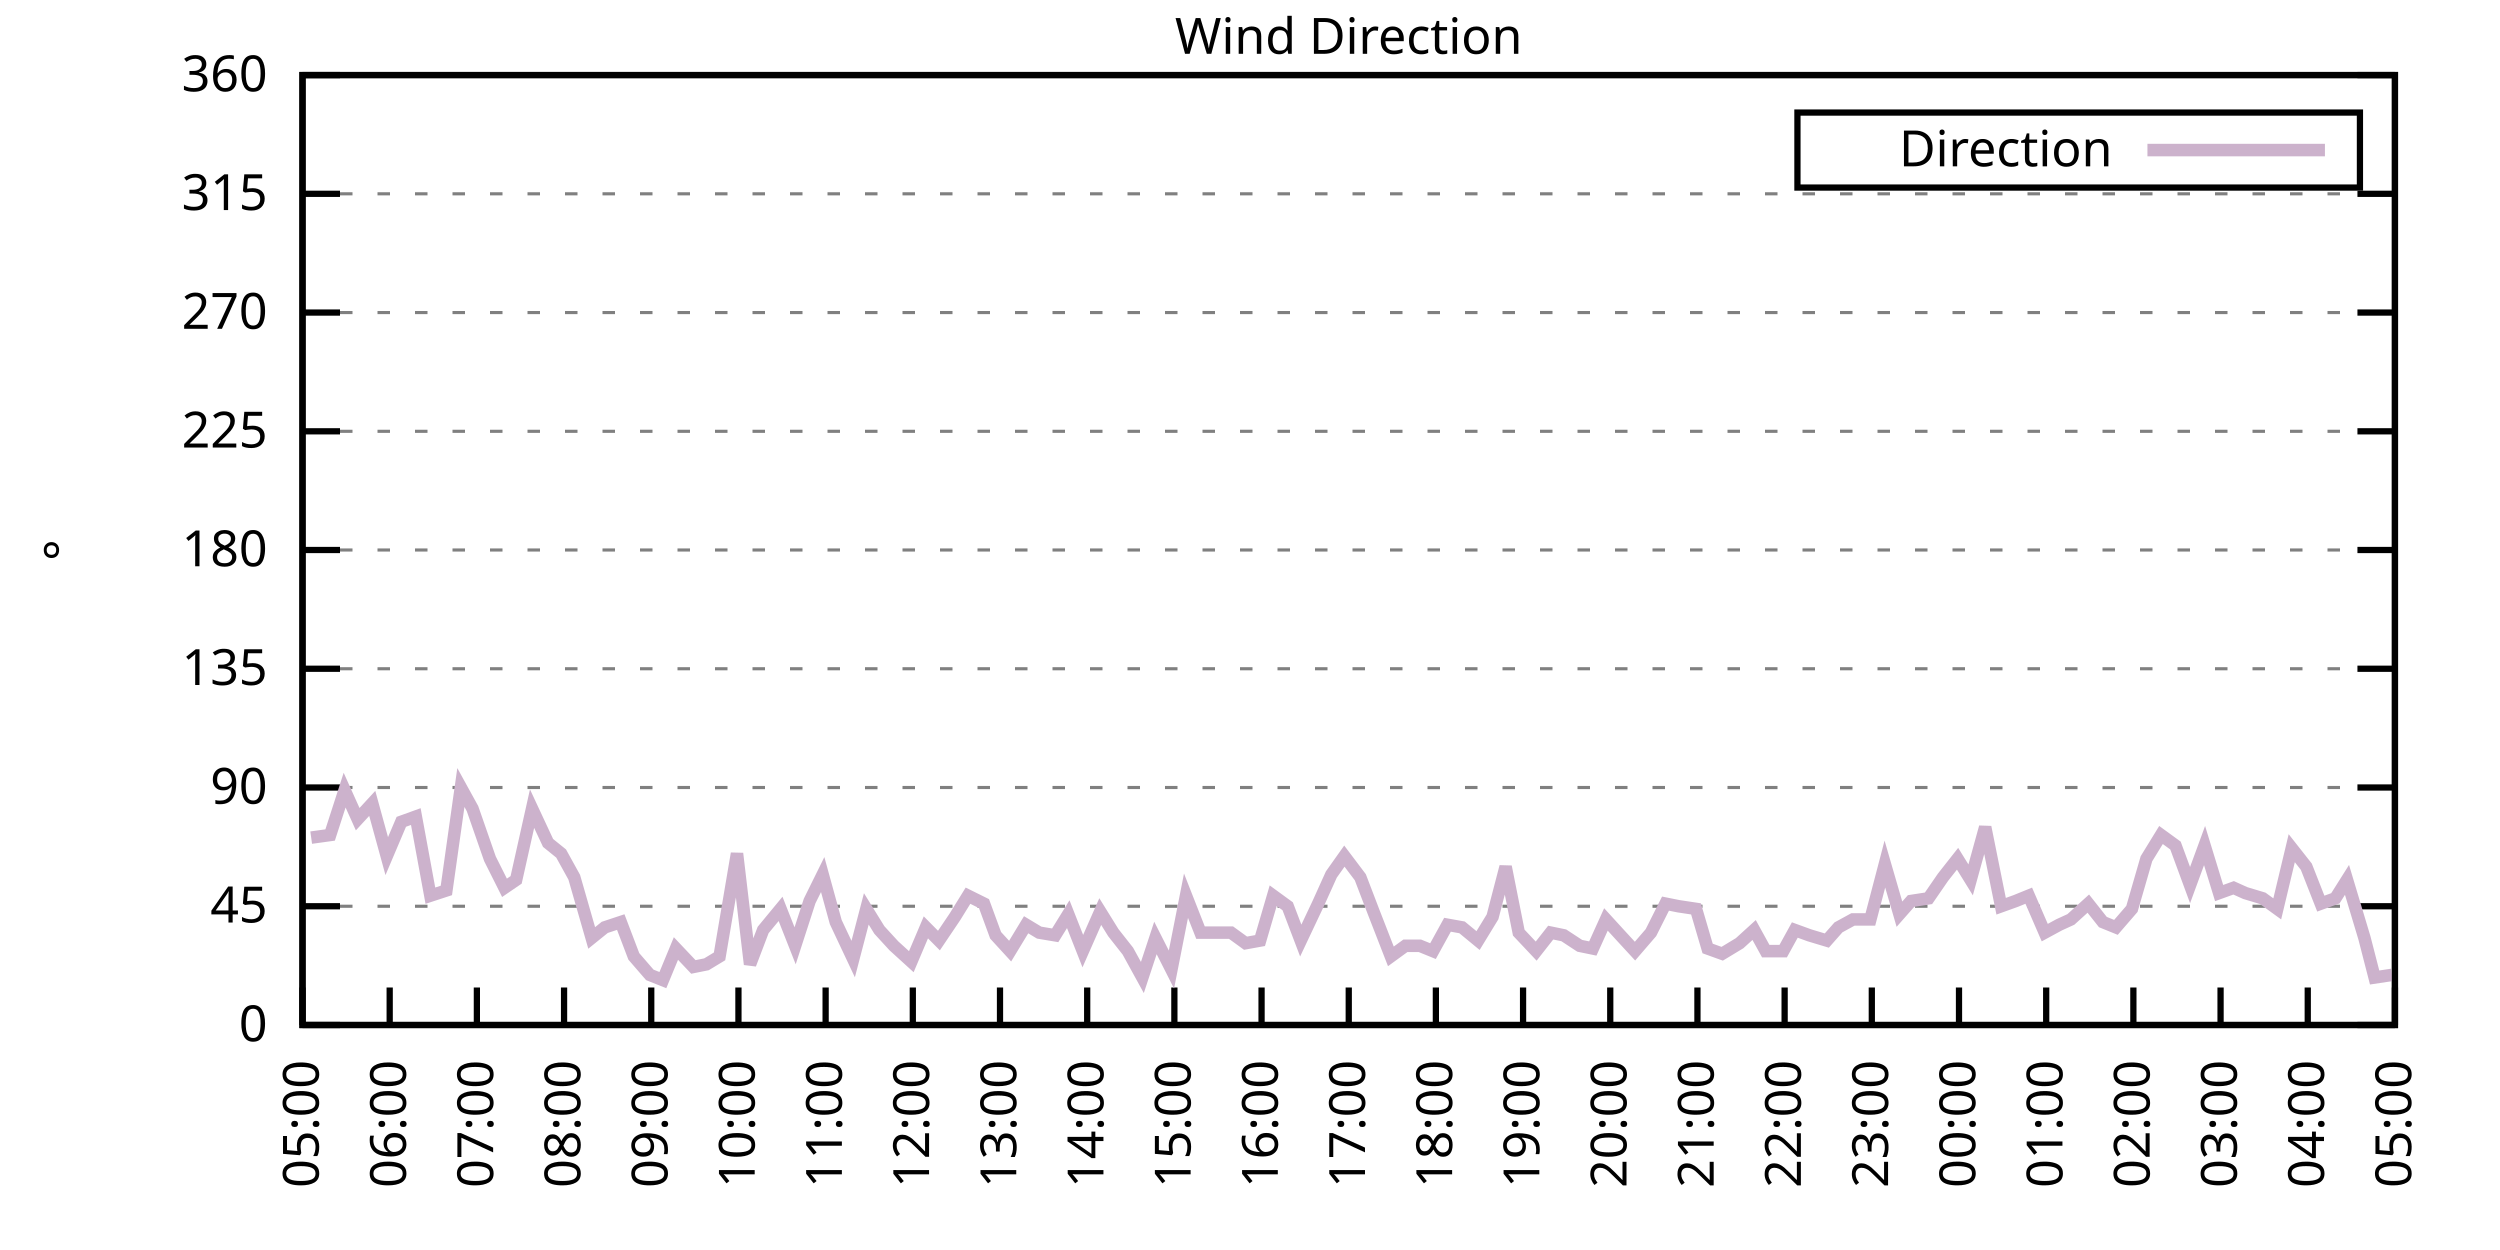
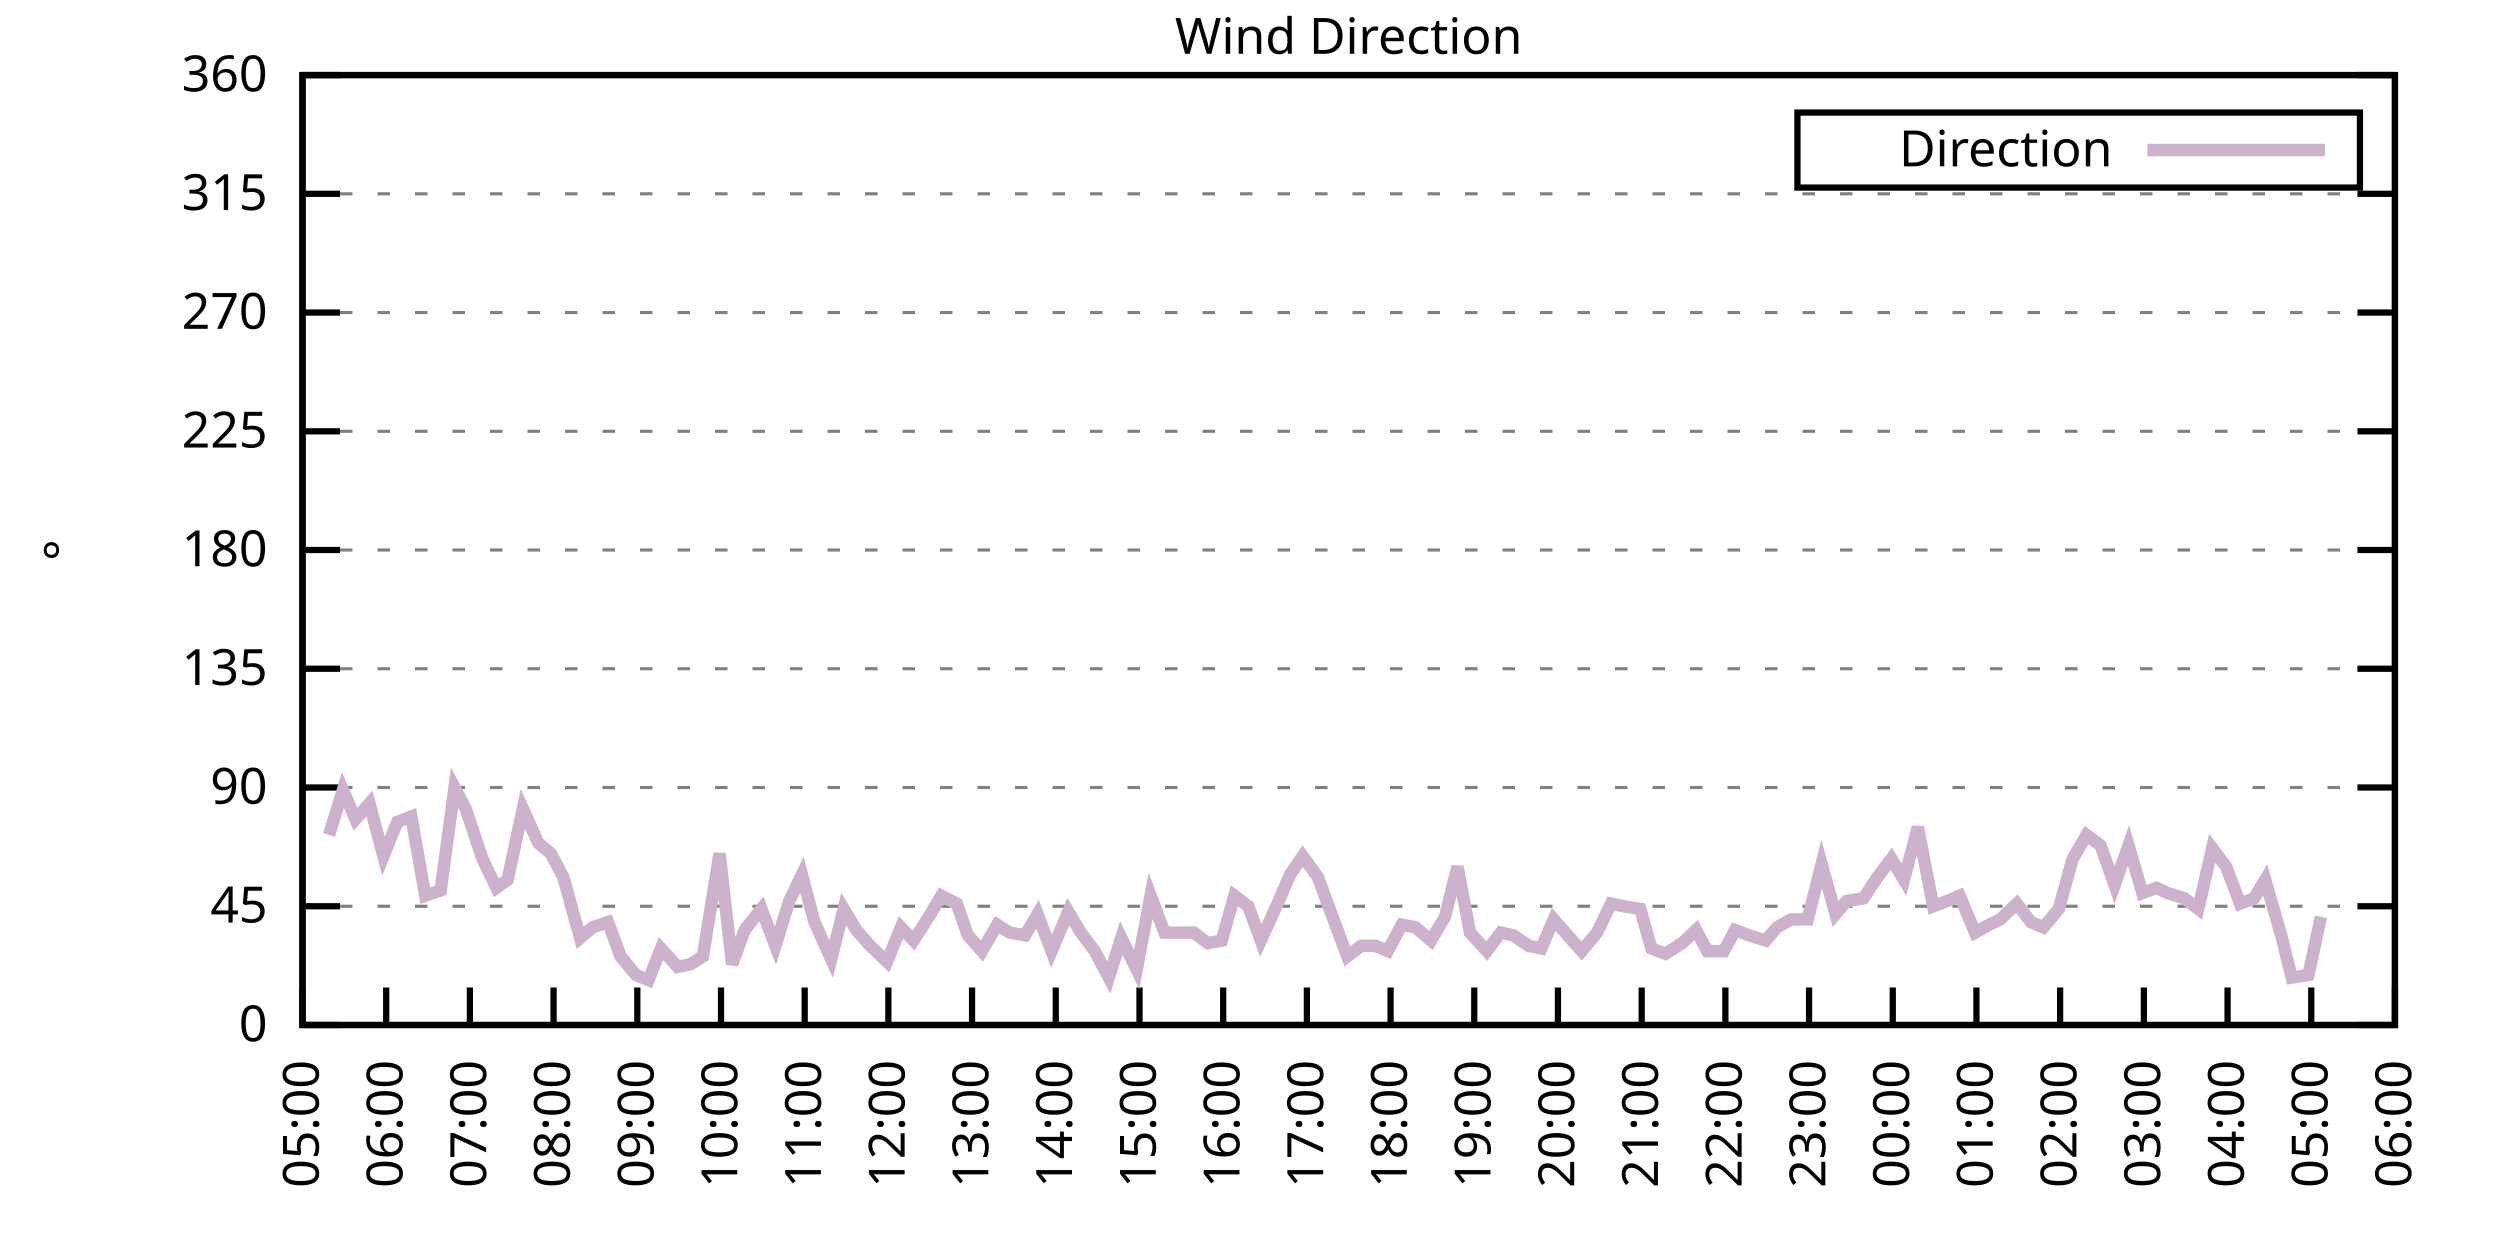
<svg xmlns="http://www.w3.org/2000/svg" xmlns:xlink="http://www.w3.org/1999/xlink" width="400" height="200" viewBox="0 0 400 200">
  <g id="gnuplot_canvas">
    <rect x="0" y="0" width="400" height="200" fill="none" />
    <defs>
      <circle id="gpDot" r="0.5" stroke-width="0.5" stroke="currentColor" />
      <path id="gpPt0" stroke-width="0.333" stroke="currentColor" d="M-1,0 h2 M0,-1 v2" />
      <path id="gpPt1" stroke-width="0.333" stroke="currentColor" d="M-1,-1 L1,1 M1,-1 L-1,1" />
      <path id="gpPt2" stroke-width="0.333" stroke="currentColor" d="M-1,0 L1,0 M0,-1 L0,1 M-1,-1 L1,1 M-1,1 L1,-1" />
      <rect id="gpPt3" stroke-width="0.333" stroke="currentColor" x="-1" y="-1" width="2" height="2" />
      <rect id="gpPt4" stroke-width="0.333" stroke="currentColor" fill="currentColor" x="-1" y="-1" width="2" height="2" />
      <circle id="gpPt5" stroke-width="0.333" stroke="currentColor" cx="0" cy="0" r="1" />
      <use xlink:href="#gpPt5" id="gpPt6" fill="currentColor" stroke="none" />
      <path id="gpPt7" stroke-width="0.333" stroke="currentColor" d="M0,-1.33 L-1.33,0.67 L1.33,0.67 z" />
      <use xlink:href="#gpPt7" id="gpPt8" fill="currentColor" stroke="none" />
      <use xlink:href="#gpPt7" id="gpPt9" stroke="currentColor" transform="rotate(180)" />
      <use xlink:href="#gpPt9" id="gpPt10" fill="currentColor" stroke="none" />
      <use xlink:href="#gpPt3" id="gpPt11" stroke="currentColor" transform="rotate(45)" />
      <use xlink:href="#gpPt11" id="gpPt12" fill="currentColor" stroke="none" />
      <path id="gpPt13" stroke-width="0.333" stroke="currentColor" d="M0,1.330 L1.265,0.411 L0.782,-1.067 L-0.782,-1.076 L-1.265,0.411 z" />
      <use xlink:href="#gpPt13" id="gpPt14" fill="currentColor" stroke="none" />
      <filter id="textbox" filterUnits="objectBoundingBox" x="0" y="0" height="1" width="1">
        <feFlood flood-color="white" flood-opacity="1" result="bgnd" />
        <feComposite in="SourceGraphic" in2="bgnd" operator="atop" />
      </filter>
      <filter id="greybox" filterUnits="objectBoundingBox" x="0" y="0" height="1" width="1">
        <feFlood flood-color="lightgrey" flood-opacity="1" result="grey" />
        <feComposite in="SourceGraphic" in2="grey" operator="atop" />
      </filter>
    </defs>
    <g fill="none" color="white" stroke="currentColor" stroke-width="1.00" stroke-linecap="butt" stroke-linejoin="miter">
</g>
    <g fill="none" color="black" stroke="currentColor" stroke-width="1.00" stroke-linecap="butt" stroke-linejoin="miter">
      <g stroke="none" shape-rendering="crispEdges">
        <polygon fill="rgb(255, 255, 255)" points="48.40,164.00 383.18,164.00 383.18,12.02 48.40,12.02 " />
      </g>
    </g>
    <g fill="none" color="black" stroke="currentColor" stroke-width="1.00" stroke-linecap="butt" stroke-linejoin="miter">
</g>
    <g fill="none" color="black" stroke="black" stroke-width="0.50" stroke-linecap="butt" stroke-linejoin="miter">
</g>
    <g fill="none" color="gray" stroke="currentColor" stroke-width="0.50" stroke-linecap="butt" stroke-linejoin="miter">
      <path stroke="gray" stroke-dasharray="2,4" class="gridline" d="M48.40,164.00 L383.19,164.00  " />
    </g>
    <g fill="none" color="gray" stroke="gray" stroke-width="1.00" stroke-linecap="butt" stroke-linejoin="miter">
</g>
    <g fill="none" color="black" stroke="currentColor" stroke-width="1.00" stroke-linecap="butt" stroke-linejoin="miter">
      <path stroke="black" d="M48.40,164.00 L54.40,164.00 M383.19,164.00 L377.19,164.00  " />
      <g transform="translate(42.80,166.60)" stroke="none" fill="black" font-family="Sans" font-size="8.00" text-anchor="end">
        <text>
          <tspan font-family="Sans"> 0</tspan>
        </text>
      </g>
    </g>
    <g fill="none" color="black" stroke="currentColor" stroke-width="1.00" stroke-linecap="butt" stroke-linejoin="miter">
</g>
    <g fill="none" color="black" stroke="black" stroke-width="0.50" stroke-linecap="butt" stroke-linejoin="miter">
</g>
    <g fill="none" color="gray" stroke="currentColor" stroke-width="0.50" stroke-linecap="butt" stroke-linejoin="miter">
      <path stroke="gray" stroke-dasharray="2,4" class="gridline" d="M48.40,145.00 L383.19,145.00  " />
    </g>
    <g fill="none" color="gray" stroke="gray" stroke-width="1.00" stroke-linecap="butt" stroke-linejoin="miter">
</g>
    <g fill="none" color="black" stroke="currentColor" stroke-width="1.00" stroke-linecap="butt" stroke-linejoin="miter">
      <path stroke="black" d="M48.40,145.00 L54.40,145.00 M383.19,145.00 L377.19,145.00  " />
      <g transform="translate(42.80,147.60)" stroke="none" fill="black" font-family="Sans" font-size="8.00" text-anchor="end">
        <text>
          <tspan font-family="Sans"> 45</tspan>
        </text>
      </g>
    </g>
    <g fill="none" color="black" stroke="currentColor" stroke-width="1.00" stroke-linecap="butt" stroke-linejoin="miter">
</g>
    <g fill="none" color="black" stroke="black" stroke-width="0.50" stroke-linecap="butt" stroke-linejoin="miter">
</g>
    <g fill="none" color="gray" stroke="currentColor" stroke-width="0.50" stroke-linecap="butt" stroke-linejoin="miter">
      <path stroke="gray" stroke-dasharray="2,4" class="gridline" d="M48.40,126.00 L383.19,126.00  " />
    </g>
    <g fill="none" color="gray" stroke="gray" stroke-width="1.00" stroke-linecap="butt" stroke-linejoin="miter">
</g>
    <g fill="none" color="black" stroke="currentColor" stroke-width="1.00" stroke-linecap="butt" stroke-linejoin="miter">
      <path stroke="black" d="M48.40,126.00 L54.40,126.00 M383.19,126.00 L377.19,126.00  " />
      <g transform="translate(42.80,128.60)" stroke="none" fill="black" font-family="Sans" font-size="8.00" text-anchor="end">
        <text>
          <tspan font-family="Sans"> 90</tspan>
        </text>
      </g>
    </g>
    <g fill="none" color="black" stroke="currentColor" stroke-width="1.00" stroke-linecap="butt" stroke-linejoin="miter">
</g>
    <g fill="none" color="black" stroke="black" stroke-width="0.50" stroke-linecap="butt" stroke-linejoin="miter">
</g>
    <g fill="none" color="gray" stroke="currentColor" stroke-width="0.50" stroke-linecap="butt" stroke-linejoin="miter">
      <path stroke="gray" stroke-dasharray="2,4" class="gridline" d="M48.40,107.00 L383.19,107.00  " />
    </g>
    <g fill="none" color="gray" stroke="gray" stroke-width="1.00" stroke-linecap="butt" stroke-linejoin="miter">
</g>
    <g fill="none" color="black" stroke="currentColor" stroke-width="1.00" stroke-linecap="butt" stroke-linejoin="miter">
      <path stroke="black" d="M48.40,107.00 L54.40,107.00 M383.19,107.00 L377.19,107.00  " />
      <g transform="translate(42.80,109.60)" stroke="none" fill="black" font-family="Sans" font-size="8.00" text-anchor="end">
        <text>
          <tspan font-family="Sans"> 135</tspan>
        </text>
      </g>
    </g>
    <g fill="none" color="black" stroke="currentColor" stroke-width="1.00" stroke-linecap="butt" stroke-linejoin="miter">
</g>
    <g fill="none" color="black" stroke="black" stroke-width="0.50" stroke-linecap="butt" stroke-linejoin="miter">
</g>
    <g fill="none" color="gray" stroke="currentColor" stroke-width="0.50" stroke-linecap="butt" stroke-linejoin="miter">
      <path stroke="gray" stroke-dasharray="2,4" class="gridline" d="M48.40,88.00 L383.19,88.00  " />
    </g>
    <g fill="none" color="gray" stroke="gray" stroke-width="1.00" stroke-linecap="butt" stroke-linejoin="miter">
</g>
    <g fill="none" color="black" stroke="currentColor" stroke-width="1.00" stroke-linecap="butt" stroke-linejoin="miter">
      <path stroke="black" d="M48.40,88.00 L54.40,88.00 M383.19,88.00 L377.19,88.00  " />
      <g transform="translate(42.80,90.60)" stroke="none" fill="black" font-family="Sans" font-size="8.00" text-anchor="end">
        <text>
          <tspan font-family="Sans"> 180</tspan>
        </text>
      </g>
    </g>
    <g fill="none" color="black" stroke="currentColor" stroke-width="1.00" stroke-linecap="butt" stroke-linejoin="miter">
</g>
    <g fill="none" color="black" stroke="black" stroke-width="0.50" stroke-linecap="butt" stroke-linejoin="miter">
</g>
    <g fill="none" color="gray" stroke="currentColor" stroke-width="0.50" stroke-linecap="butt" stroke-linejoin="miter">
      <path stroke="gray" stroke-dasharray="2,4" class="gridline" d="M48.40,69.01 L383.19,69.01  " />
    </g>
    <g fill="none" color="gray" stroke="gray" stroke-width="1.00" stroke-linecap="butt" stroke-linejoin="miter">
</g>
    <g fill="none" color="black" stroke="currentColor" stroke-width="1.00" stroke-linecap="butt" stroke-linejoin="miter">
      <path stroke="black" d="M48.40,69.01 L54.40,69.01 M383.19,69.01 L377.19,69.01  " />
      <g transform="translate(42.80,71.61)" stroke="none" fill="black" font-family="Sans" font-size="8.00" text-anchor="end">
        <text>
          <tspan font-family="Sans"> 225</tspan>
        </text>
      </g>
    </g>
    <g fill="none" color="black" stroke="currentColor" stroke-width="1.00" stroke-linecap="butt" stroke-linejoin="miter">
</g>
    <g fill="none" color="black" stroke="black" stroke-width="0.50" stroke-linecap="butt" stroke-linejoin="miter">
</g>
    <g fill="none" color="gray" stroke="currentColor" stroke-width="0.50" stroke-linecap="butt" stroke-linejoin="miter">
      <path stroke="gray" stroke-dasharray="2,4" class="gridline" d="M48.40,50.01 L383.19,50.01  " />
    </g>
    <g fill="none" color="gray" stroke="gray" stroke-width="1.00" stroke-linecap="butt" stroke-linejoin="miter">
</g>
    <g fill="none" color="black" stroke="currentColor" stroke-width="1.00" stroke-linecap="butt" stroke-linejoin="miter">
      <path stroke="black" d="M48.40,50.01 L54.40,50.01 M383.19,50.01 L377.19,50.01  " />
      <g transform="translate(42.80,52.61)" stroke="none" fill="black" font-family="Sans" font-size="8.00" text-anchor="end">
        <text>
          <tspan font-family="Sans"> 270</tspan>
        </text>
      </g>
    </g>
    <g fill="none" color="black" stroke="currentColor" stroke-width="1.00" stroke-linecap="butt" stroke-linejoin="miter">
</g>
    <g fill="none" color="black" stroke="black" stroke-width="0.50" stroke-linecap="butt" stroke-linejoin="miter">
</g>
    <g fill="none" color="gray" stroke="currentColor" stroke-width="0.50" stroke-linecap="butt" stroke-linejoin="miter">
      <path stroke="gray" stroke-dasharray="2,4" class="gridline" d="M48.40,31.01 L383.19,31.01  " />
    </g>
    <g fill="none" color="gray" stroke="gray" stroke-width="1.00" stroke-linecap="butt" stroke-linejoin="miter">
</g>
    <g fill="none" color="black" stroke="currentColor" stroke-width="1.00" stroke-linecap="butt" stroke-linejoin="miter">
      <path stroke="black" d="M48.40,31.01 L54.40,31.01 M383.19,31.01 L377.19,31.01  " />
      <g transform="translate(42.80,33.61)" stroke="none" fill="black" font-family="Sans" font-size="8.00" text-anchor="end">
        <text>
          <tspan font-family="Sans"> 315</tspan>
        </text>
      </g>
    </g>
    <g fill="none" color="black" stroke="currentColor" stroke-width="1.00" stroke-linecap="butt" stroke-linejoin="miter">
</g>
    <g fill="none" color="black" stroke="black" stroke-width="0.50" stroke-linecap="butt" stroke-linejoin="miter">
</g>
    <g fill="none" color="gray" stroke="currentColor" stroke-width="0.50" stroke-linecap="butt" stroke-linejoin="miter">
      <path stroke="gray" stroke-dasharray="2,4" class="gridline" d="M48.40,12.01 L383.19,12.01  " />
    </g>
    <g fill="none" color="gray" stroke="gray" stroke-width="1.00" stroke-linecap="butt" stroke-linejoin="miter">
</g>
    <g fill="none" color="black" stroke="currentColor" stroke-width="1.00" stroke-linecap="butt" stroke-linejoin="miter">
      <path stroke="black" d="M48.40,12.01 L54.40,12.01 M383.19,12.01 L377.19,12.01  " />
      <g transform="translate(42.80,14.61)" stroke="none" fill="black" font-family="Sans" font-size="8.00" text-anchor="end">
        <text>
          <tspan font-family="Sans"> 360</tspan>
        </text>
      </g>
    </g>
    <g fill="none" color="black" stroke="currentColor" stroke-width="1.00" stroke-linecap="butt" stroke-linejoin="miter">
      <path stroke="black" d="M48.40,164.00 L48.40,158.00  " />
      <g transform="translate(51.00,169.60) rotate(270.00)" stroke="none" fill="black" font-family="Sans" font-size="8.00" text-anchor="end">
        <text>
          <tspan font-family="Sans">05:00</tspan>
        </text>
      </g>
    </g>
    <g fill="none" color="black" stroke="currentColor" stroke-width="1.00" stroke-linecap="butt" stroke-linejoin="miter">
-       <path stroke="black" d="M62.35,164.00 L62.35,158.00  " />
-       <g transform="translate(64.95,169.60) rotate(270.00)" stroke="none" fill="black" font-family="Sans" font-size="8.00" text-anchor="end">
+       <path stroke="black" d="M61.79,164.00 L61.79,158.00  " />
+       <g transform="translate(64.39,169.60) rotate(270.00)" stroke="none" fill="black" font-family="Sans" font-size="8.00" text-anchor="end">
        <text>
          <tspan font-family="Sans">06:00</tspan>
        </text>
      </g>
    </g>
    <g fill="none" color="black" stroke="currentColor" stroke-width="1.00" stroke-linecap="butt" stroke-linejoin="miter">
-       <path stroke="black" d="M76.30,164.00 L76.30,158.00  " />
-       <g transform="translate(78.90,169.60) rotate(270.00)" stroke="none" fill="black" font-family="Sans" font-size="8.00" text-anchor="end">
+       <path stroke="black" d="M75.18,164.00 L75.18,158.00  " />
+       <g transform="translate(77.78,169.60) rotate(270.00)" stroke="none" fill="black" font-family="Sans" font-size="8.00" text-anchor="end">
        <text>
          <tspan font-family="Sans">07:00</tspan>
        </text>
      </g>
    </g>
    <g fill="none" color="black" stroke="currentColor" stroke-width="1.00" stroke-linecap="butt" stroke-linejoin="miter">
-       <path stroke="black" d="M90.25,164.00 L90.25,158.00  " />
-       <g transform="translate(92.85,169.60) rotate(270.00)" stroke="none" fill="black" font-family="Sans" font-size="8.00" text-anchor="end">
+       <path stroke="black" d="M88.57,164.00 L88.57,158.00  " />
+       <g transform="translate(91.17,169.60) rotate(270.00)" stroke="none" fill="black" font-family="Sans" font-size="8.00" text-anchor="end">
        <text>
          <tspan font-family="Sans">08:00</tspan>
        </text>
      </g>
    </g>
    <g fill="none" color="black" stroke="currentColor" stroke-width="1.00" stroke-linecap="butt" stroke-linejoin="miter">
-       <path stroke="black" d="M104.20,164.00 L104.20,158.00  " />
-       <g transform="translate(106.80,169.60) rotate(270.00)" stroke="none" fill="black" font-family="Sans" font-size="8.00" text-anchor="end">
+       <path stroke="black" d="M101.97,164.00 L101.97,158.00  " />
+       <g transform="translate(104.57,169.60) rotate(270.00)" stroke="none" fill="black" font-family="Sans" font-size="8.00" text-anchor="end">
        <text>
          <tspan font-family="Sans">09:00</tspan>
        </text>
      </g>
    </g>
    <g fill="none" color="black" stroke="currentColor" stroke-width="1.00" stroke-linecap="butt" stroke-linejoin="miter">
-       <path stroke="black" d="M118.15,164.00 L118.15,158.00  " />
-       <g transform="translate(120.75,169.60) rotate(270.00)" stroke="none" fill="black" font-family="Sans" font-size="8.00" text-anchor="end">
+       <path stroke="black" d="M115.36,164.00 L115.36,158.00  " />
+       <g transform="translate(117.96,169.60) rotate(270.00)" stroke="none" fill="black" font-family="Sans" font-size="8.00" text-anchor="end">
        <text>
          <tspan font-family="Sans">10:00</tspan>
        </text>
      </g>
    </g>
    <g fill="none" color="black" stroke="currentColor" stroke-width="1.00" stroke-linecap="butt" stroke-linejoin="miter">
-       <path stroke="black" d="M132.10,164.00 L132.10,158.00  " />
-       <g transform="translate(134.70,169.60) rotate(270.00)" stroke="none" fill="black" font-family="Sans" font-size="8.00" text-anchor="end">
+       <path stroke="black" d="M128.75,164.00 L128.75,158.00  " />
+       <g transform="translate(131.35,169.60) rotate(270.00)" stroke="none" fill="black" font-family="Sans" font-size="8.00" text-anchor="end">
        <text>
          <tspan font-family="Sans">11:00</tspan>
        </text>
      </g>
    </g>
    <g fill="none" color="black" stroke="currentColor" stroke-width="1.00" stroke-linecap="butt" stroke-linejoin="miter">
-       <path stroke="black" d="M146.05,164.00 L146.05,158.00  " />
-       <g transform="translate(148.65,169.60) rotate(270.00)" stroke="none" fill="black" font-family="Sans" font-size="8.00" text-anchor="end">
+       <path stroke="black" d="M142.14,164.00 L142.14,158.00  " />
+       <g transform="translate(144.74,169.60) rotate(270.00)" stroke="none" fill="black" font-family="Sans" font-size="8.00" text-anchor="end">
        <text>
          <tspan font-family="Sans">12:00</tspan>
        </text>
      </g>
    </g>
    <g fill="none" color="black" stroke="currentColor" stroke-width="1.00" stroke-linecap="butt" stroke-linejoin="miter">
-       <path stroke="black" d="M160.00,164.00 L160.00,158.00  " />
-       <g transform="translate(162.60,169.60) rotate(270.00)" stroke="none" fill="black" font-family="Sans" font-size="8.00" text-anchor="end">
+       <path stroke="black" d="M155.53,164.00 L155.53,158.00  " />
+       <g transform="translate(158.13,169.60) rotate(270.00)" stroke="none" fill="black" font-family="Sans" font-size="8.00" text-anchor="end">
        <text>
          <tspan font-family="Sans">13:00</tspan>
        </text>
      </g>
    </g>
    <g fill="none" color="black" stroke="currentColor" stroke-width="1.00" stroke-linecap="butt" stroke-linejoin="miter">
-       <path stroke="black" d="M173.95,164.00 L173.95,158.00  " />
-       <g transform="translate(176.55,169.60) rotate(270.00)" stroke="none" fill="black" font-family="Sans" font-size="8.00" text-anchor="end">
+       <path stroke="black" d="M168.92,164.00 L168.92,158.00  " />
+       <g transform="translate(171.52,169.60) rotate(270.00)" stroke="none" fill="black" font-family="Sans" font-size="8.00" text-anchor="end">
        <text>
          <tspan font-family="Sans">14:00</tspan>
        </text>
      </g>
    </g>
    <g fill="none" color="black" stroke="currentColor" stroke-width="1.00" stroke-linecap="butt" stroke-linejoin="miter">
-       <path stroke="black" d="M187.90,164.00 L187.90,158.00  " />
-       <g transform="translate(190.50,169.60) rotate(270.00)" stroke="none" fill="black" font-family="Sans" font-size="8.00" text-anchor="end">
+       <path stroke="black" d="M182.32,164.00 L182.32,158.00  " />
+       <g transform="translate(184.92,169.60) rotate(270.00)" stroke="none" fill="black" font-family="Sans" font-size="8.00" text-anchor="end">
        <text>
          <tspan font-family="Sans">15:00</tspan>
        </text>
      </g>
    </g>
    <g fill="none" color="black" stroke="currentColor" stroke-width="1.00" stroke-linecap="butt" stroke-linejoin="miter">
-       <path stroke="black" d="M201.85,164.00 L201.85,158.00  " />
-       <g transform="translate(204.45,169.60) rotate(270.00)" stroke="none" fill="black" font-family="Sans" font-size="8.00" text-anchor="end">
+       <path stroke="black" d="M195.71,164.00 L195.71,158.00  " />
+       <g transform="translate(198.31,169.60) rotate(270.00)" stroke="none" fill="black" font-family="Sans" font-size="8.00" text-anchor="end">
        <text>
          <tspan font-family="Sans">16:00</tspan>
        </text>
      </g>
    </g>
    <g fill="none" color="black" stroke="currentColor" stroke-width="1.00" stroke-linecap="butt" stroke-linejoin="miter">
-       <path stroke="black" d="M215.80,164.00 L215.80,158.00  " />
-       <g transform="translate(218.40,169.60) rotate(270.00)" stroke="none" fill="black" font-family="Sans" font-size="8.00" text-anchor="end">
+       <path stroke="black" d="M209.10,164.00 L209.10,158.00  " />
+       <g transform="translate(211.70,169.60) rotate(270.00)" stroke="none" fill="black" font-family="Sans" font-size="8.00" text-anchor="end">
        <text>
          <tspan font-family="Sans">17:00</tspan>
        </text>
      </g>
    </g>
    <g fill="none" color="black" stroke="currentColor" stroke-width="1.00" stroke-linecap="butt" stroke-linejoin="miter">
-       <path stroke="black" d="M229.74,164.00 L229.74,158.00  " />
-       <g transform="translate(232.34,169.60) rotate(270.00)" stroke="none" fill="black" font-family="Sans" font-size="8.00" text-anchor="end">
+       <path stroke="black" d="M222.49,164.00 L222.49,158.00  " />
+       <g transform="translate(225.09,169.60) rotate(270.00)" stroke="none" fill="black" font-family="Sans" font-size="8.00" text-anchor="end">
        <text>
          <tspan font-family="Sans">18:00</tspan>
        </text>
      </g>
    </g>
    <g fill="none" color="black" stroke="currentColor" stroke-width="1.00" stroke-linecap="butt" stroke-linejoin="miter">
-       <path stroke="black" d="M243.69,164.00 L243.69,158.00  " />
-       <g transform="translate(246.29,169.60) rotate(270.00)" stroke="none" fill="black" font-family="Sans" font-size="8.00" text-anchor="end">
+       <path stroke="black" d="M235.88,164.00 L235.88,158.00  " />
+       <g transform="translate(238.48,169.60) rotate(270.00)" stroke="none" fill="black" font-family="Sans" font-size="8.00" text-anchor="end">
        <text>
          <tspan font-family="Sans">19:00</tspan>
        </text>
      </g>
    </g>
    <g fill="none" color="black" stroke="currentColor" stroke-width="1.00" stroke-linecap="butt" stroke-linejoin="miter">
-       <path stroke="black" d="M257.64,164.00 L257.64,158.00  " />
-       <g transform="translate(260.24,169.60) rotate(270.00)" stroke="none" fill="black" font-family="Sans" font-size="8.00" text-anchor="end">
+       <path stroke="black" d="M249.27,164.00 L249.27,158.00  " />
+       <g transform="translate(251.87,169.60) rotate(270.00)" stroke="none" fill="black" font-family="Sans" font-size="8.00" text-anchor="end">
        <text>
          <tspan font-family="Sans">20:00</tspan>
        </text>
      </g>
    </g>
    <g fill="none" color="black" stroke="currentColor" stroke-width="1.00" stroke-linecap="butt" stroke-linejoin="miter">
-       <path stroke="black" d="M271.59,164.00 L271.59,158.00  " />
-       <g transform="translate(274.19,169.60) rotate(270.00)" stroke="none" fill="black" font-family="Sans" font-size="8.00" text-anchor="end">
+       <path stroke="black" d="M262.67,164.00 L262.67,158.00  " />
+       <g transform="translate(265.27,169.60) rotate(270.00)" stroke="none" fill="black" font-family="Sans" font-size="8.00" text-anchor="end">
        <text>
          <tspan font-family="Sans">21:00</tspan>
        </text>
      </g>
    </g>
    <g fill="none" color="black" stroke="currentColor" stroke-width="1.00" stroke-linecap="butt" stroke-linejoin="miter">
-       <path stroke="black" d="M285.54,164.00 L285.54,158.00  " />
-       <g transform="translate(288.14,169.60) rotate(270.00)" stroke="none" fill="black" font-family="Sans" font-size="8.00" text-anchor="end">
+       <path stroke="black" d="M276.06,164.00 L276.06,158.00  " />
+       <g transform="translate(278.66,169.60) rotate(270.00)" stroke="none" fill="black" font-family="Sans" font-size="8.00" text-anchor="end">
        <text>
          <tspan font-family="Sans">22:00</tspan>
        </text>
      </g>
    </g>
    <g fill="none" color="black" stroke="currentColor" stroke-width="1.00" stroke-linecap="butt" stroke-linejoin="miter">
-       <path stroke="black" d="M299.49,164.00 L299.49,158.00  " />
-       <g transform="translate(302.09,169.60) rotate(270.00)" stroke="none" fill="black" font-family="Sans" font-size="8.00" text-anchor="end">
+       <path stroke="black" d="M289.45,164.00 L289.45,158.00  " />
+       <g transform="translate(292.05,169.60) rotate(270.00)" stroke="none" fill="black" font-family="Sans" font-size="8.00" text-anchor="end">
        <text>
          <tspan font-family="Sans">23:00</tspan>
        </text>
      </g>
    </g>
    <g fill="none" color="black" stroke="currentColor" stroke-width="1.00" stroke-linecap="butt" stroke-linejoin="miter">
-       <path stroke="black" d="M313.44,164.00 L313.44,158.00  " />
-       <g transform="translate(316.04,169.60) rotate(270.00)" stroke="none" fill="black" font-family="Sans" font-size="8.00" text-anchor="end">
+       <path stroke="black" d="M302.84,164.00 L302.84,158.00  " />
+       <g transform="translate(305.44,169.60) rotate(270.00)" stroke="none" fill="black" font-family="Sans" font-size="8.00" text-anchor="end">
        <text>
          <tspan font-family="Sans">00:00</tspan>
        </text>
      </g>
    </g>
    <g fill="none" color="black" stroke="currentColor" stroke-width="1.00" stroke-linecap="butt" stroke-linejoin="miter">
-       <path stroke="black" d="M327.39,164.00 L327.39,158.00  " />
-       <g transform="translate(329.99,169.60) rotate(270.00)" stroke="none" fill="black" font-family="Sans" font-size="8.00" text-anchor="end">
+       <path stroke="black" d="M316.23,164.00 L316.23,158.00  " />
+       <g transform="translate(318.83,169.60) rotate(270.00)" stroke="none" fill="black" font-family="Sans" font-size="8.00" text-anchor="end">
        <text>
          <tspan font-family="Sans">01:00</tspan>
        </text>
      </g>
    </g>
    <g fill="none" color="black" stroke="currentColor" stroke-width="1.00" stroke-linecap="butt" stroke-linejoin="miter">
-       <path stroke="black" d="M341.34,164.00 L341.34,158.00  " />
-       <g transform="translate(343.94,169.60) rotate(270.00)" stroke="none" fill="black" font-family="Sans" font-size="8.00" text-anchor="end">
+       <path stroke="black" d="M329.62,164.00 L329.62,158.00  " />
+       <g transform="translate(332.22,169.60) rotate(270.00)" stroke="none" fill="black" font-family="Sans" font-size="8.00" text-anchor="end">
        <text>
          <tspan font-family="Sans">02:00</tspan>
        </text>
      </g>
    </g>
    <g fill="none" color="black" stroke="currentColor" stroke-width="1.00" stroke-linecap="butt" stroke-linejoin="miter">
-       <path stroke="black" d="M355.29,164.00 L355.29,158.00  " />
-       <g transform="translate(357.89,169.60) rotate(270.00)" stroke="none" fill="black" font-family="Sans" font-size="8.00" text-anchor="end">
+       <path stroke="black" d="M343.02,164.00 L343.02,158.00  " />
+       <g transform="translate(345.62,169.60) rotate(270.00)" stroke="none" fill="black" font-family="Sans" font-size="8.00" text-anchor="end">
        <text>
          <tspan font-family="Sans">03:00</tspan>
        </text>
      </g>
    </g>
    <g fill="none" color="black" stroke="currentColor" stroke-width="1.00" stroke-linecap="butt" stroke-linejoin="miter">
-       <path stroke="black" d="M369.24,164.00 L369.24,158.00  " />
-       <g transform="translate(371.84,169.60) rotate(270.00)" stroke="none" fill="black" font-family="Sans" font-size="8.00" text-anchor="end">
+       <path stroke="black" d="M356.41,164.00 L356.41,158.00  " />
+       <g transform="translate(359.01,169.60) rotate(270.00)" stroke="none" fill="black" font-family="Sans" font-size="8.00" text-anchor="end">
        <text>
          <tspan font-family="Sans">04:00</tspan>
+         </text>
+       </g>
+     </g>
+     <g fill="none" color="black" stroke="currentColor" stroke-width="1.00" stroke-linecap="butt" stroke-linejoin="miter">
+       <path stroke="black" d="M369.80,164.00 L369.80,158.00  " />
+       <g transform="translate(372.40,169.60) rotate(270.00)" stroke="none" fill="black" font-family="Sans" font-size="8.00" text-anchor="end">
+         <text>
+           <tspan font-family="Sans">05:00</tspan>
        </text>
      </g>
    </g>
    <g fill="none" color="black" stroke="currentColor" stroke-width="1.00" stroke-linecap="butt" stroke-linejoin="miter">
      <path stroke="black" d="M383.19,164.00 L383.19,158.00  " />
      <g transform="translate(385.79,169.60) rotate(270.00)" stroke="none" fill="black" font-family="Sans" font-size="8.00" text-anchor="end">
        <text>
-           <tspan font-family="Sans">05:00</tspan>
+           <tspan font-family="Sans">06:00</tspan>
        </text>
      </g>
    </g>
    <g fill="none" color="black" stroke="currentColor" stroke-width="1.00" stroke-linecap="butt" stroke-linejoin="miter">
</g>
    <g fill="none" color="black" stroke="currentColor" stroke-width="1.00" stroke-linecap="butt" stroke-linejoin="miter">
      <path stroke="black" d="M48.40,12.01 L48.40,164.00 L383.19,164.00 L383.19,12.01 L48.40,12.01 Z  " />
    </g>
    <g fill="none" color="black" stroke="currentColor" stroke-width="1.00" stroke-linecap="butt" stroke-linejoin="miter">
</g>
    <g fill="none" color="black" stroke="currentColor" stroke-width="1.00" stroke-linecap="butt" stroke-linejoin="miter">
      <path stroke="black" d="M287.59,30.01 L287.59,18.01 L377.59,18.01 L377.59,30.01 L287.59,30.01 Z  " />
    </g>
    <g id="Wind_direction_plot_1">
      <g fill="none" color="white" stroke="black" stroke-width="2.00" stroke-linecap="butt" stroke-linejoin="miter">
</g>
      <g fill="none" color="black" stroke="currentColor" stroke-width="2.00" stroke-linecap="butt" stroke-linejoin="miter">
        <g transform="translate(337.99,26.61)" stroke="none" fill="black" font-family="Sans" font-size="8.00" text-anchor="end">
          <text>
            <tspan font-family="Sans">Direction</tspan>
          </text>
        </g>
      </g>
      <g fill="none" color="black" stroke="currentColor" stroke-width="2.00" stroke-linecap="butt" stroke-linejoin="miter">
-         <path stroke="rgb(204, 178, 204)" d="M343.59,24.01 L371.99,24.01 M49.79,134.02 L52.82,133.60 L55.14,126.42 L57.23,131.07 L59.56,128.54 L61.88,136.98   L64.21,131.49 L66.53,130.65 L68.86,143.31 L71.42,142.47 L73.74,126.00 L75.60,129.38 L78.39,137.40 L80.72,142.05   L82.58,140.78 L85.13,129.38 L87.69,134.87 L89.78,136.56 L91.88,140.36 L94.67,150.07 L96.76,148.38 L99.32,147.53   L101.41,153.02 L103.97,155.98 L106.06,156.82 L108.15,151.76 L110.94,154.71 L113.03,154.29 L115.13,153.02 L117.92,136.56   L120.01,154.29 L122.10,148.80 L124.89,145.42 L127.22,151.33 L129.54,144.16 L131.63,139.93 L133.72,147.53 L136.51,153.45   L138.61,145.42 L140.70,148.80 L143.02,151.33 L145.81,153.87 L148.14,148.38 L150.23,150.49 L152.79,146.69 L154.88,143.31   L157.44,144.58 L159.30,149.65 L161.62,152.18 L164.18,147.96 L166.27,149.22 L168.83,149.65 L170.92,146.27 L173.25,152.18   L176.04,145.85 L178.13,149.22 L180.46,152.18 L182.78,156.40 L184.87,150.07 L187.43,155.13 L189.76,143.31 L192.08,149.22   L194.17,149.22 L196.96,149.22 L199.29,150.91 L201.61,150.49 L203.71,143.31 L206.03,145.00 L208.12,150.49 L210.91,144.58   L213.01,139.93 L215.10,136.98 L217.65,140.36 L219.75,145.85 L222.54,153.02 L224.86,151.33 L227.19,151.33 L229.28,152.18   L231.60,147.96 L233.93,148.38 L236.49,150.49 L238.81,146.69 L240.90,138.67 L243.00,149.22 L245.79,152.18 L248.11,149.22   L250.20,149.65 L252.76,151.33 L254.85,151.76 L256.95,147.11 L259.27,149.65 L261.60,152.18 L264.15,149.22 L266.48,144.58   L268.57,145.00 L271.36,145.42 L273.22,151.76 L275.55,152.60 L278.34,150.91 L280.66,148.80 L282.52,152.18 L285.31,152.18   L287.17,148.80 L289.50,149.65 L292.29,150.49 L294.15,148.38 L296.47,147.11 L299.26,147.11 L301.58,138.25 L303.91,146.27   L305.77,144.16 L308.56,143.73 L310.88,140.36 L313.21,137.40 L315.30,140.78 L317.63,132.34 L320.18,145.00 L322.51,144.16   L324.60,143.31 L327.16,149.22 L329.48,147.96 L331.34,147.11 L334.13,144.58 L336.46,147.53 L338.55,148.38 L341.11,145.42   L343.43,137.40 L345.76,133.60 L348.08,135.29 L350.41,141.62 L352.73,135.29 L355.06,142.89 L357.38,142.05 L359.24,142.89   L362.03,143.73 L364.36,145.42 L366.68,135.71 L369.01,138.67 L371.33,144.58 L373.66,143.73 L375.52,140.78 L378.31,150.07   L379.94,156.40 L382.73,155.98  " />
+         <path stroke="rgb(204, 178, 204)" d="M343.59,24.01 L371.99,24.01 M52.64,133.60 L54.87,126.42 L56.88,131.07 L59.11,128.54 L61.35,136.98 L63.58,131.49   L65.81,130.65 L68.04,143.31 L70.50,142.47 L72.73,126.00 L74.51,129.38 L77.19,137.40 L79.42,142.05 L81.21,140.78   L83.66,129.38 L86.12,134.87 L88.13,136.56 L90.14,140.36 L92.82,150.07 L94.82,148.38 L97.28,147.53 L99.29,153.02   L101.74,155.98 L103.75,156.82 L105.76,151.76 L108.44,154.71 L110.45,154.29 L112.46,153.02 L115.13,136.56 L117.14,154.29   L119.15,148.80 L121.83,145.42 L124.06,151.33 L126.29,144.16 L128.30,139.93 L130.31,147.53 L132.99,153.45 L135.00,145.42   L137.01,148.80 L139.24,151.33 L141.92,153.87 L144.15,148.38 L146.16,150.49 L148.61,146.69 L150.62,143.31 L153.08,144.58   L154.86,149.65 L157.10,152.18 L159.55,147.96 L161.56,149.22 L164.01,149.65 L166.02,146.27 L168.25,152.18 L170.93,145.85   L172.94,149.22 L175.17,152.18 L177.41,156.40 L179.41,150.07 L181.87,155.13 L184.10,143.31 L186.33,149.22 L188.34,149.22   L191.02,149.22 L193.25,150.91 L195.48,150.49 L197.49,143.31 L199.73,145.00 L201.73,150.49 L204.41,144.58 L206.42,139.93   L208.43,136.98 L210.88,140.36 L212.89,145.85 L215.57,153.02 L217.80,151.33 L220.04,151.33 L222.04,152.18 L224.28,147.96   L226.51,148.38 L228.96,150.49 L231.20,146.69 L233.20,138.67 L235.21,149.22 L237.89,152.18 L240.12,149.22 L242.13,149.65   L244.59,151.33 L246.60,151.76 L248.60,147.11 L250.84,149.65 L253.07,152.18 L255.52,149.22 L257.76,144.58 L259.76,145.00   L262.44,145.42 L264.23,151.76 L266.46,152.60 L269.14,150.91 L271.37,148.80 L273.16,152.18 L275.83,152.18 L277.62,148.80   L279.85,149.65 L282.53,150.49 L284.32,148.38 L286.55,147.11 L289.23,147.11 L291.46,138.25 L293.69,146.27 L295.48,144.16   L298.15,143.73 L300.39,140.36 L302.62,137.40 L304.63,140.78 L306.86,132.34 L309.31,145.00 L311.54,144.16 L313.55,143.31   L316.01,149.22 L318.24,147.96 L320.03,147.11 L322.70,144.58 L324.94,147.53 L326.95,148.38 L329.40,145.42 L331.63,137.40   L333.86,133.60 L336.10,135.29 L338.33,141.62 L340.56,135.29 L342.79,142.89 L345.02,142.05 L346.81,142.89 L349.49,143.73   L351.72,145.42 L353.95,135.71 L356.18,138.67 L358.42,144.58 L360.65,143.73 L362.43,140.78 L365.11,150.07 L366.67,156.40   L369.35,155.98 L371.36,146.69  " />
      </g>
    </g>
    <g fill="none" color="black" stroke="currentColor" stroke-width="2.00" stroke-linecap="butt" stroke-linejoin="miter">
</g>
    <g fill="none" color="black" stroke="black" stroke-width="1.00" stroke-linecap="butt" stroke-linejoin="miter">
</g>
    <g fill="none" color="black" stroke="currentColor" stroke-width="1.00" stroke-linecap="butt" stroke-linejoin="miter">
      <path stroke="black" d="M48.40,12.01 L48.40,164.00 L383.19,164.00 L383.19,12.01 L48.40,12.01 Z  " />
      <g transform="translate(12.80,88.01) rotate(270.00)" stroke="none" fill="black" font-family="Sans" font-size="8.00" text-anchor="middle">
        <text>
          <tspan font-family="Sans">°</tspan>
        </text>
      </g>
    </g>
    <g fill="none" color="black" stroke="currentColor" stroke-width="1.00" stroke-linecap="butt" stroke-linejoin="miter">
</g>
    <g fill="none" color="black" stroke="currentColor" stroke-width="1.00" stroke-linecap="butt" stroke-linejoin="miter">
      <g transform="translate(215.79,8.61)" stroke="none" fill="black" font-family="Sans" font-size="8.00" text-anchor="middle">
        <text>
          <tspan font-family="Sans">Wind Direction</tspan>
        </text>
      </g>
    </g>
    <g fill="none" color="black" stroke="currentColor" stroke-width="1.00" stroke-linecap="butt" stroke-linejoin="miter">
</g>
  </g>
</svg>
